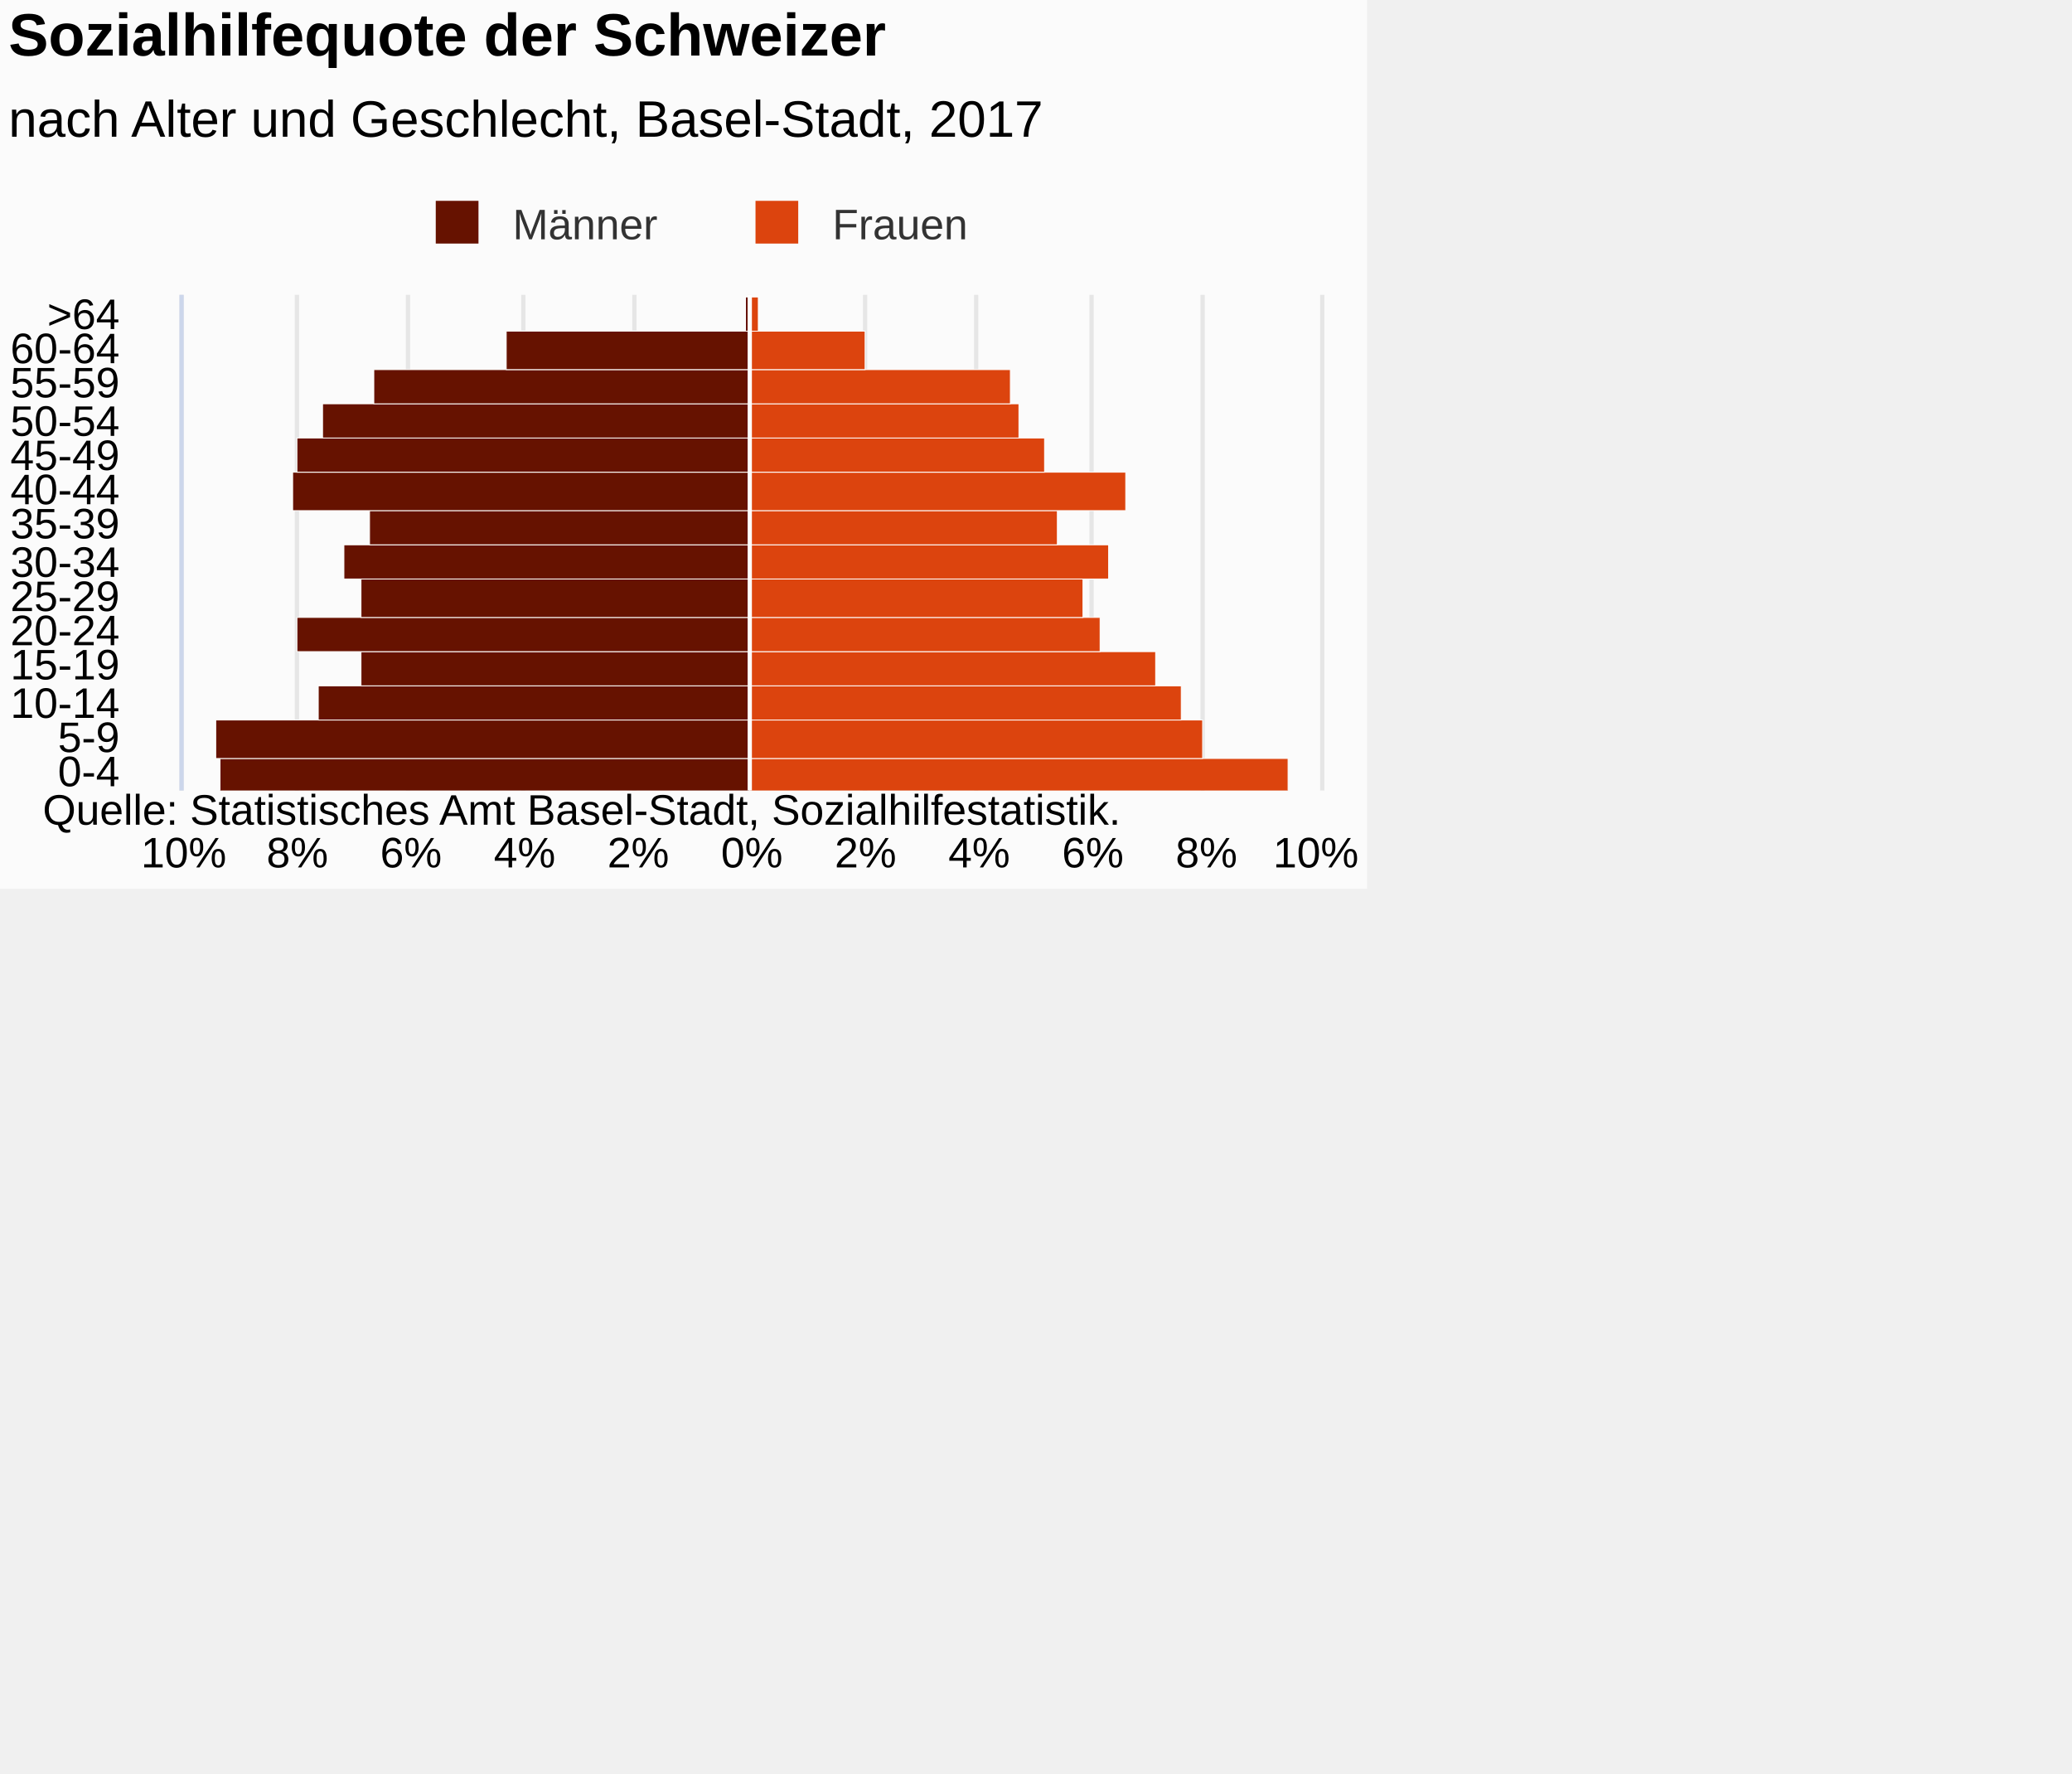
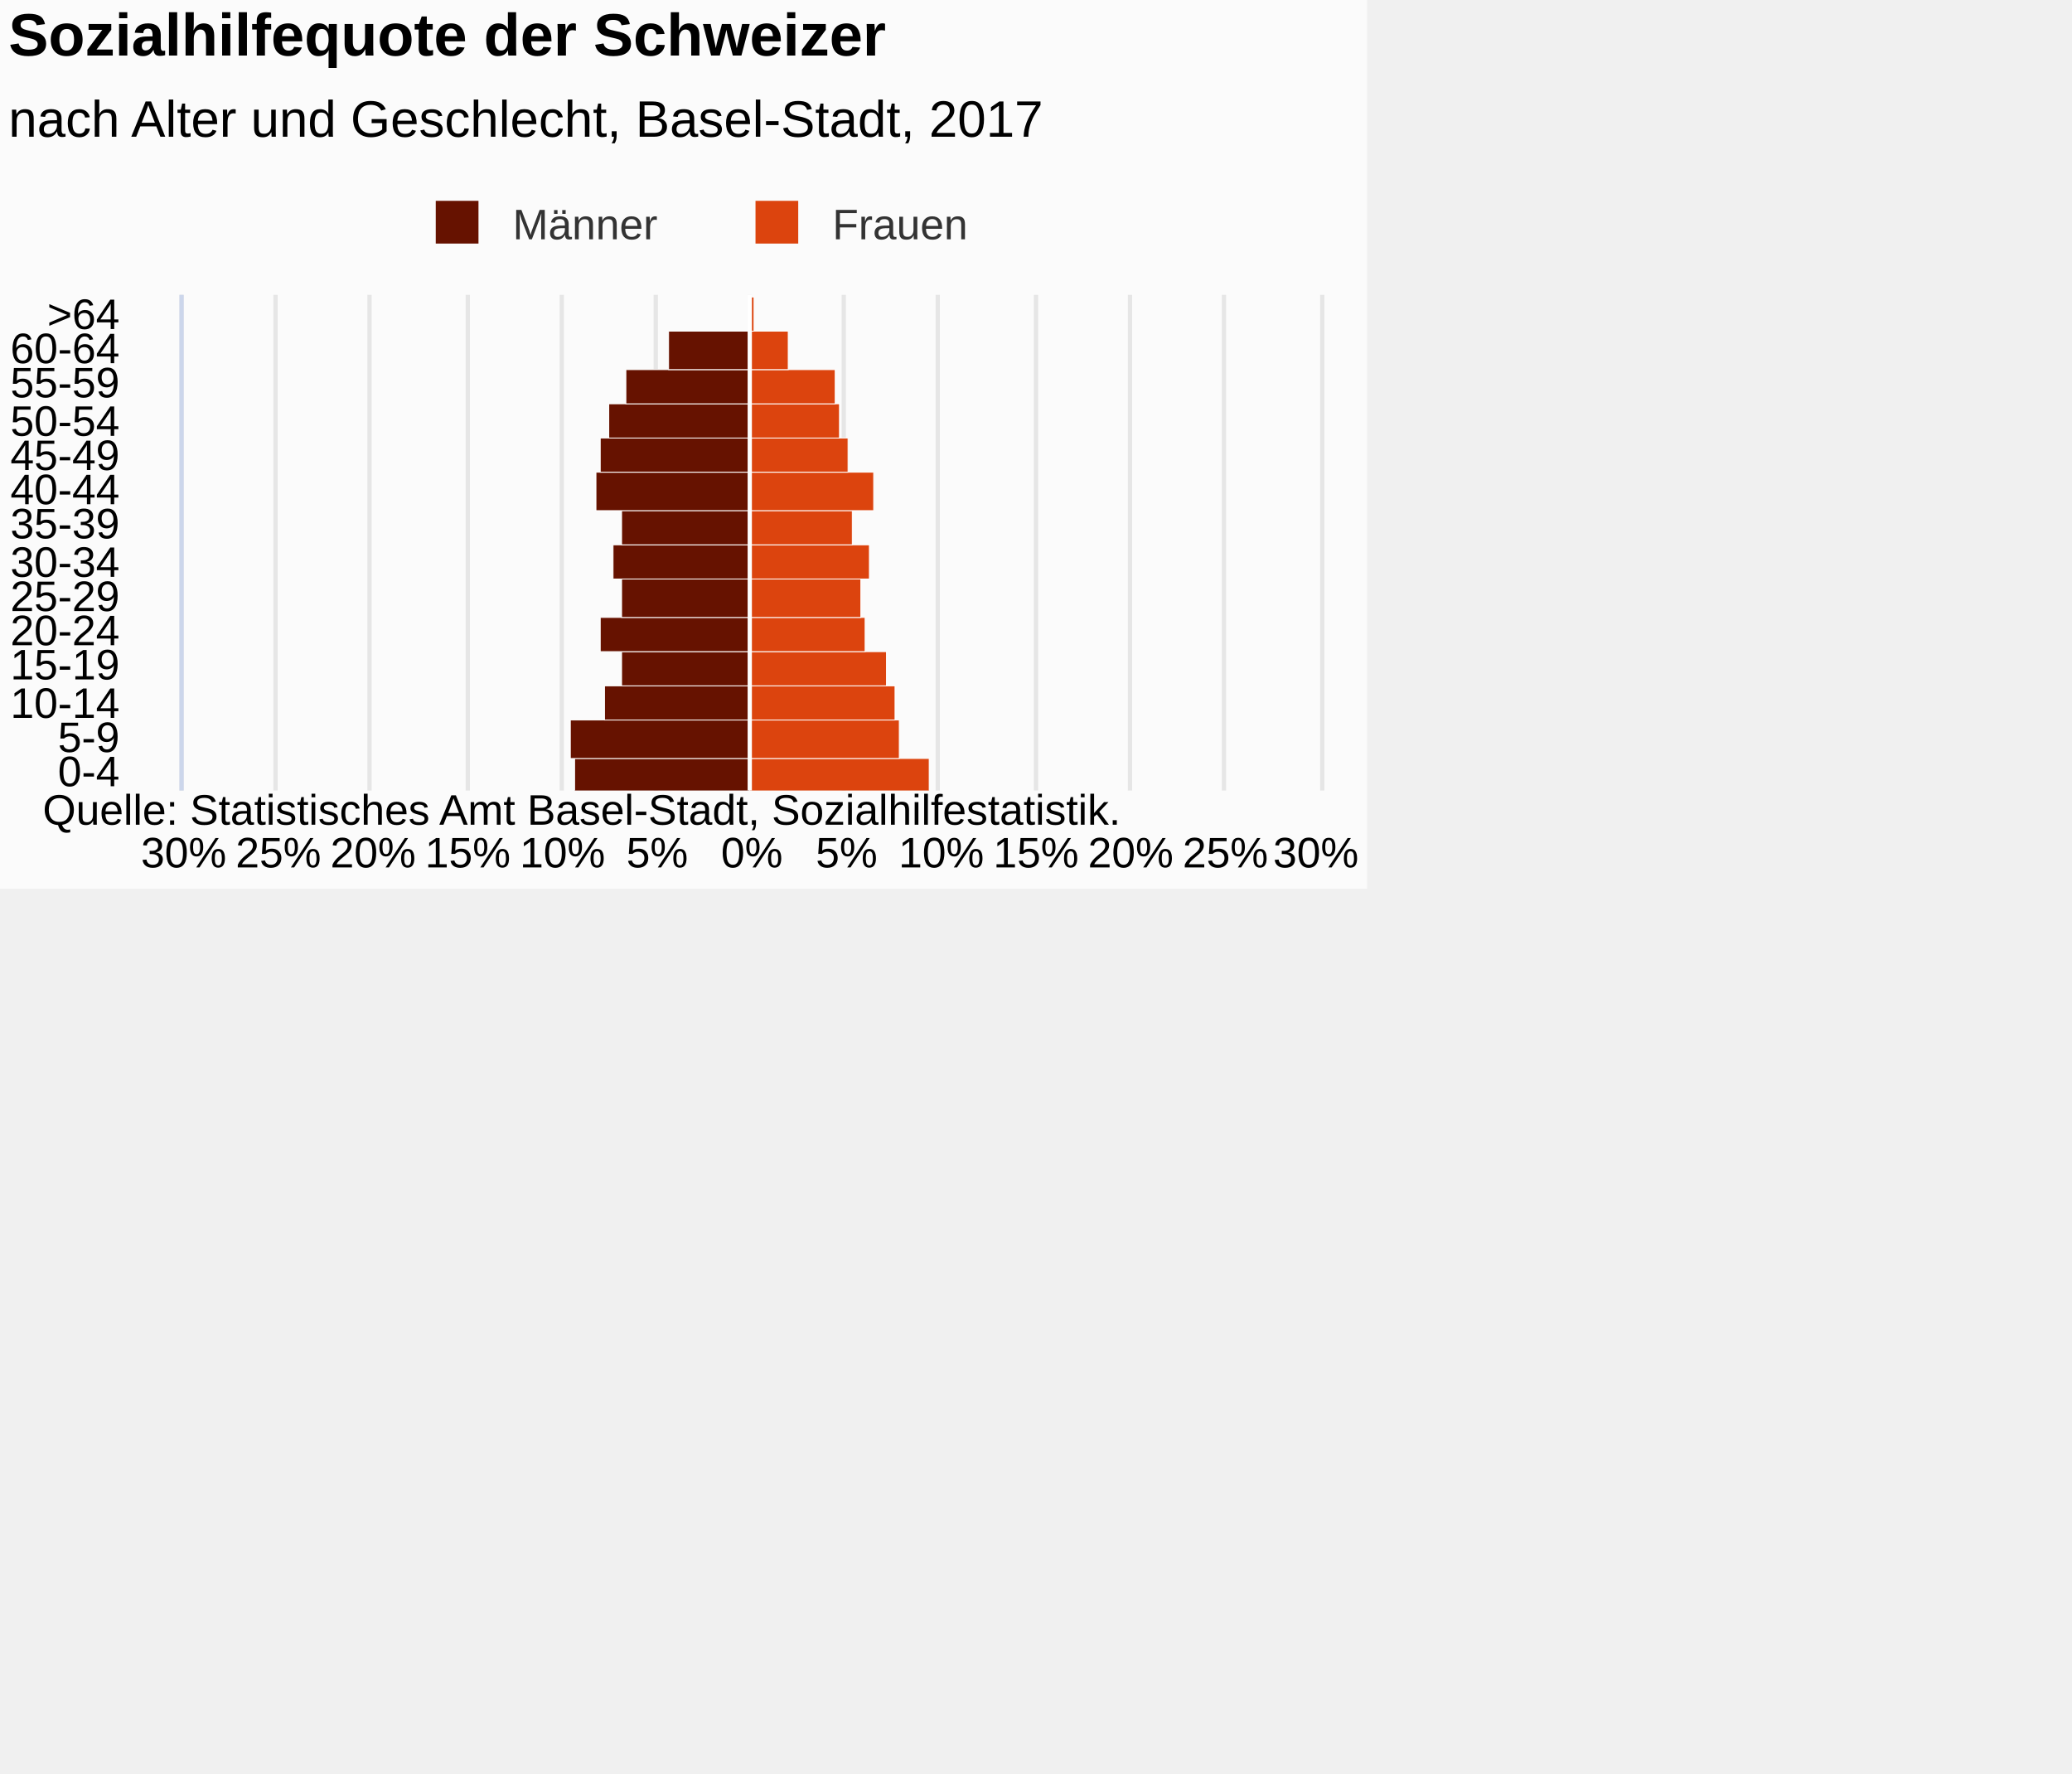
<svg xmlns="http://www.w3.org/2000/svg" version="1.1" class="highcharts-root" style="font-family:Arial;font-size:12px;" viewBox="0 0 485 415">
  <defs>
-     <clipPath id="highcharts-7txijcx-7">
+     <clipPath id="highcharts-lugl29o-7">
      <rect x="0" y="0" width="116" height="266" fill="none" />
    </clipPath>
-     <clipPath id="highcharts-7txijcx-8">
+     <clipPath id="highcharts-lugl29o-8">
      <rect x="0" y="0" width="116" height="266" fill="none" />
    </clipPath>
  </defs>
  <rect fill="#fbfbfb" class="highcharts-background" x="0" y="0" width="320" height="208" rx="0" ry="0" />
  <rect fill="none" class="highcharts-plot-background" x="43" y="69" width="266" height="116" />
  <g class="highcharts-pane-group" data-z-index="0" />
  <g class="highcharts-grid highcharts-xaxis-grid " data-z-index="1">
    <path fill="none" data-z-index="1" class="highcharts-grid-line" d="M 43 177.5 L 309 177.5" opacity="1" />
    <path fill="none" data-z-index="1" class="highcharts-grid-line" d="M 43 168.5 L 309 168.5" opacity="1" />
    <path fill="none" data-z-index="1" class="highcharts-grid-line" d="M 43 160.5 L 309 160.5" opacity="1" />
    <path fill="none" data-z-index="1" class="highcharts-grid-line" d="M 43 152.5 L 309 152.5" opacity="1" />
    <path fill="none" data-z-index="1" class="highcharts-grid-line" d="M 43 144.5 L 309 144.5" opacity="1" />
    <path fill="none" data-z-index="1" class="highcharts-grid-line" d="M 43 135.5 L 309 135.5" opacity="1" />
    <path fill="none" data-z-index="1" class="highcharts-grid-line" d="M 43 127.5 L 309 127.5" opacity="1" />
    <path fill="none" data-z-index="1" class="highcharts-grid-line" d="M 43 119.5 L 309 119.5" opacity="1" />
    <path fill="none" data-z-index="1" class="highcharts-grid-line" d="M 43 110.5 L 309 110.5" opacity="1" />
    <path fill="none" data-z-index="1" class="highcharts-grid-line" d="M 43 102.5 L 309 102.5" opacity="1" />
    <path fill="none" data-z-index="1" class="highcharts-grid-line" d="M 43 94.5 L 309 94.5" opacity="1" />
    <path fill="none" data-z-index="1" class="highcharts-grid-line" d="M 43 86.5 L 309 86.5" opacity="1" />
    <path fill="none" data-z-index="1" class="highcharts-grid-line" d="M 43 77.5 L 309 77.5" opacity="1" />
    <path fill="none" data-z-index="1" class="highcharts-grid-line" d="M 43 69.5 L 309 69.5" opacity="1" />
    <path fill="none" data-z-index="1" class="highcharts-grid-line" d="M 43 185.5 L 309 185.5" opacity="1" />
  </g>
  <g class="highcharts-grid highcharts-yaxis-grid " data-z-index="1">
    <path fill="none" stroke="#e6e6e6" stroke-width="1" data-z-index="1" class="highcharts-grid-line" d="M 175.5 69 L 175.5 185" opacity="1" />
-     <path fill="none" stroke="#e6e6e6" stroke-width="1" data-z-index="1" class="highcharts-grid-line" d="M 202.5 69 L 202.5 185" opacity="1" />
-     <path fill="none" stroke="#e6e6e6" stroke-width="1" data-z-index="1" class="highcharts-grid-line" d="M 228.5 69 L 228.5 185" opacity="1" />
-     <path fill="none" stroke="#e6e6e6" stroke-width="1" data-z-index="1" class="highcharts-grid-line" d="M 255.5 69 L 255.5 185" opacity="1" />
-     <path fill="none" stroke="#e6e6e6" stroke-width="1" data-z-index="1" class="highcharts-grid-line" d="M 281.5 69 L 281.5 185" opacity="1" />
+     <path fill="none" stroke="#e6e6e6" stroke-width="1" data-z-index="1" class="highcharts-grid-line" d="M 197.5 69 L 197.5 185" opacity="1" />
+     <path fill="none" stroke="#e6e6e6" stroke-width="1" data-z-index="1" class="highcharts-grid-line" d="M 219.5 69 L 219.5 185" opacity="1" />
+     <path fill="none" stroke="#e6e6e6" stroke-width="1" data-z-index="1" class="highcharts-grid-line" d="M 242.5 69 L 242.5 185" opacity="1" />
+     <path fill="none" stroke="#e6e6e6" stroke-width="1" data-z-index="1" class="highcharts-grid-line" d="M 264.5 69 L 264.5 185" opacity="1" />
+     <path fill="none" stroke="#e6e6e6" stroke-width="1" data-z-index="1" class="highcharts-grid-line" d="M 286.5 69 L 286.5 185" opacity="1" />
    <path fill="none" stroke="#e6e6e6" stroke-width="1" data-z-index="1" class="highcharts-grid-line" d="M 309.5 69 L 309.5 185" opacity="1" />
    <path fill="none" stroke="#e6e6e6" stroke-width="1" data-z-index="1" opacity="1" class="highcharts-grid-line" d="M 42.5 69 L 42.5 185" />
-     <path fill="none" stroke="#e6e6e6" stroke-width="1" data-z-index="1" opacity="1" class="highcharts-grid-line" d="M 69.5 69 L 69.5 185" />
-     <path fill="none" stroke="#e6e6e6" stroke-width="1" data-z-index="1" opacity="1" class="highcharts-grid-line" d="M 95.5 69 L 95.5 185" />
-     <path fill="none" stroke="#e6e6e6" stroke-width="1" data-z-index="1" opacity="1" class="highcharts-grid-line" d="M 122.5 69 L 122.5 185" />
-     <path fill="none" stroke="#e6e6e6" stroke-width="1" data-z-index="1" opacity="1" class="highcharts-grid-line" d="M 148.5 69 L 148.5 185" />
+     <path fill="none" stroke="#e6e6e6" stroke-width="1" data-z-index="1" opacity="1" class="highcharts-grid-line" d="M 64.5 69 L 64.5 185" />
+     <path fill="none" stroke="#e6e6e6" stroke-width="1" data-z-index="1" opacity="1" class="highcharts-grid-line" d="M 86.5 69 L 86.5 185" />
+     <path fill="none" stroke="#e6e6e6" stroke-width="1" data-z-index="1" opacity="1" class="highcharts-grid-line" d="M 109.5 69 L 109.5 185" />
+     <path fill="none" stroke="#e6e6e6" stroke-width="1" data-z-index="1" opacity="1" class="highcharts-grid-line" d="M 131.5 69 L 131.5 185" />
+     <path fill="none" stroke="#e6e6e6" stroke-width="1" data-z-index="1" opacity="1" class="highcharts-grid-line" d="M 153.5 69 L 153.5 185" />
  </g>
  <rect fill="none" class="highcharts-plot-border" data-z-index="1" x="43" y="69" width="266" height="116" />
  <g class="highcharts-axis highcharts-xaxis " data-z-index="2">
    <path fill="none" class="highcharts-axis-line" stroke="#ccd6eb" stroke-width="1" data-z-index="7" d="M 42.5 69 L 42.5 185" />
  </g>
  <g class="highcharts-axis highcharts-yaxis " data-z-index="2">
    <path fill="none" class="highcharts-axis-line" data-z-index="7" d="M 43 185 L 309 185" />
  </g>
  <g class="highcharts-series-group" data-z-index="3">
-     <g data-z-index="0.1" class="highcharts-series highcharts-series-0 highcharts-bar-series " transform="translate(309,185) rotate(90) scale(-1,1) scale(1 1)" clip-path="url(#highcharts-7txijcx-8)" width="266" height="116">
-       <rect x="-0.5" y="133.5" width="8" height="124" fill="#661200" stroke="#ffffff" stroke-width="0.2" class="highcharts-point highcharts-negative" />
-       <rect x="7.5" y="133.5" width="9" height="125" fill="#661200" stroke="#ffffff" stroke-width="0.2" class="highcharts-point highcharts-negative" />
-       <rect x="16.5" y="133.5" width="8" height="101" fill="#661200" stroke="#ffffff" stroke-width="0.2" class="highcharts-point highcharts-negative" />
-       <rect x="24.5" y="133.5" width="8" height="91" fill="#661200" stroke="#ffffff" stroke-width="0.2" class="highcharts-point highcharts-negative" />
-       <rect x="32.5" y="133.5" width="8" height="106" fill="#661200" stroke="#ffffff" stroke-width="0.2" class="highcharts-point highcharts-negative" />
-       <rect x="40.5" y="133.5" width="9" height="91" fill="#661200" stroke="#ffffff" stroke-width="0.2" class="highcharts-point highcharts-negative" />
-       <rect x="49.5" y="133.5" width="8" height="95" fill="#661200" stroke="#ffffff" stroke-width="0.2" class="highcharts-point highcharts-negative" />
-       <rect x="57.5" y="133.5" width="8" height="89" fill="#661200" stroke="#ffffff" stroke-width="0.2" class="highcharts-point highcharts-negative" />
-       <rect x="65.5" y="133.5" width="9" height="107" fill="#661200" stroke="#ffffff" stroke-width="0.2" class="highcharts-point highcharts-negative" />
-       <rect x="74.5" y="133.5" width="8" height="106" fill="#661200" stroke="#ffffff" stroke-width="0.2" class="highcharts-point highcharts-negative" />
-       <rect x="82.5" y="133.5" width="8" height="100" fill="#661200" stroke="#ffffff" stroke-width="0.2" class="highcharts-point highcharts-negative" />
-       <rect x="90.5" y="133.5" width="8" height="88" fill="#661200" stroke="#ffffff" stroke-width="0.2" class="highcharts-point highcharts-negative" />
-       <rect x="98.5" y="133.5" width="9" height="57" fill="#661200" stroke="#ffffff" stroke-width="0.2" class="highcharts-point highcharts-negative" />
-       <rect x="107.5" y="133.5" width="8" height="1" fill="#661200" stroke="#ffffff" stroke-width="0.2" class="highcharts-point highcharts-negative" />
+     <g data-z-index="0.1" class="highcharts-series highcharts-series-0 highcharts-bar-series " transform="translate(309,185) rotate(90) scale(-1,1) scale(1 1)" clip-path="url(#highcharts-lugl29o-8)" width="266" height="116">
+       <rect x="-0.5" y="133.5" width="8" height="41" fill="#661200" stroke="#ffffff" stroke-width="0.2" class="highcharts-point highcharts-negative" />
+       <rect x="7.5" y="133.5" width="9" height="42" fill="#661200" stroke="#ffffff" stroke-width="0.2" class="highcharts-point highcharts-negative" />
+       <rect x="16.5" y="133.5" width="8" height="34" fill="#661200" stroke="#ffffff" stroke-width="0.2" class="highcharts-point highcharts-negative" />
+       <rect x="24.5" y="133.5" width="8" height="30" fill="#661200" stroke="#ffffff" stroke-width="0.2" class="highcharts-point highcharts-negative" />
+       <rect x="32.5" y="133.5" width="8" height="35" fill="#661200" stroke="#ffffff" stroke-width="0.2" class="highcharts-point highcharts-negative" />
+       <rect x="40.5" y="133.5" width="9" height="30" fill="#661200" stroke="#ffffff" stroke-width="0.2" class="highcharts-point highcharts-negative" />
+       <rect x="49.5" y="133.5" width="8" height="32" fill="#661200" stroke="#ffffff" stroke-width="0.2" class="highcharts-point highcharts-negative" />
+       <rect x="57.5" y="133.5" width="8" height="30" fill="#661200" stroke="#ffffff" stroke-width="0.2" class="highcharts-point highcharts-negative" />
+       <rect x="65.5" y="133.5" width="9" height="36" fill="#661200" stroke="#ffffff" stroke-width="0.2" class="highcharts-point highcharts-negative" />
+       <rect x="74.5" y="133.5" width="8" height="35" fill="#661200" stroke="#ffffff" stroke-width="0.2" class="highcharts-point highcharts-negative" />
+       <rect x="82.5" y="133.5" width="8" height="33" fill="#661200" stroke="#ffffff" stroke-width="0.2" class="highcharts-point highcharts-negative" />
+       <rect x="90.5" y="133.5" width="8" height="29" fill="#661200" stroke="#ffffff" stroke-width="0.2" class="highcharts-point highcharts-negative" />
+       <rect x="98.5" y="133.5" width="9" height="19" fill="#661200" stroke="#ffffff" stroke-width="0.2" class="highcharts-point highcharts-negative" />
+       <rect x="107.5" y="133.5" width="8" height="0" fill="#661200" stroke="#ffffff" stroke-width="0.2" class="highcharts-point highcharts-negative" />
    </g>
    <g data-z-index="0.1" class="highcharts-markers highcharts-series-0 highcharts-bar-series " transform="translate(309,185) rotate(90) scale(-1,1) scale(1 1)" clip-path="none" />
-     <g data-z-index="0.1" class="highcharts-series highcharts-series-1 highcharts-bar-series " transform="translate(309,185) rotate(90) scale(-1,1) scale(1 1)" clip-path="url(#highcharts-7txijcx-8)" width="266" height="116">
-       <rect x="-0.5" y="7.5" width="8" height="126" fill="#dc440e" stroke="#ffffff" stroke-width="0.2" class="highcharts-point" />
-       <rect x="7.5" y="27.5" width="9" height="106" fill="#dc440e" stroke="#ffffff" stroke-width="0.2" class="highcharts-point" />
-       <rect x="16.5" y="32.5" width="8" height="101" fill="#dc440e" stroke="#ffffff" stroke-width="0.2" class="highcharts-point" />
-       <rect x="24.5" y="38.5" width="8" height="95" fill="#dc440e" stroke="#ffffff" stroke-width="0.2" class="highcharts-point" />
-       <rect x="32.5" y="51.5" width="8" height="82" fill="#dc440e" stroke="#ffffff" stroke-width="0.2" class="highcharts-point" />
-       <rect x="40.5" y="55.5" width="9" height="78" fill="#dc440e" stroke="#ffffff" stroke-width="0.2" class="highcharts-point" />
-       <rect x="49.5" y="49.5" width="8" height="84" fill="#dc440e" stroke="#ffffff" stroke-width="0.2" class="highcharts-point" />
-       <rect x="57.5" y="61.5" width="8" height="72" fill="#dc440e" stroke="#ffffff" stroke-width="0.2" class="highcharts-point" />
-       <rect x="65.5" y="45.5" width="9" height="88" fill="#dc440e" stroke="#ffffff" stroke-width="0.2" class="highcharts-point" />
-       <rect x="74.5" y="64.5" width="8" height="69" fill="#dc440e" stroke="#ffffff" stroke-width="0.2" class="highcharts-point" />
-       <rect x="82.5" y="70.5" width="8" height="63" fill="#dc440e" stroke="#ffffff" stroke-width="0.2" class="highcharts-point" />
-       <rect x="90.5" y="72.5" width="8" height="61" fill="#dc440e" stroke="#ffffff" stroke-width="0.2" class="highcharts-point" />
-       <rect x="98.5" y="106.5" width="9" height="27" fill="#dc440e" stroke="#ffffff" stroke-width="0.2" class="highcharts-point" />
-       <rect x="107.5" y="131.5" width="8" height="2" fill="#dc440e" stroke="#ffffff" stroke-width="0.2" class="highcharts-point" />
+     <g data-z-index="0.1" class="highcharts-series highcharts-series-1 highcharts-bar-series " transform="translate(309,185) rotate(90) scale(-1,1) scale(1 1)" clip-path="url(#highcharts-lugl29o-8)" width="266" height="116">
+       <rect x="-0.5" y="91.5" width="8" height="42" fill="#dc440e" stroke="#ffffff" stroke-width="0.2" class="highcharts-point" />
+       <rect x="7.5" y="98.5" width="9" height="35" fill="#dc440e" stroke="#ffffff" stroke-width="0.2" class="highcharts-point" />
+       <rect x="16.5" y="99.5" width="8" height="34" fill="#dc440e" stroke="#ffffff" stroke-width="0.2" class="highcharts-point" />
+       <rect x="24.5" y="101.5" width="8" height="32" fill="#dc440e" stroke="#ffffff" stroke-width="0.2" class="highcharts-point" />
+       <rect x="32.5" y="106.5" width="8" height="27" fill="#dc440e" stroke="#ffffff" stroke-width="0.2" class="highcharts-point" />
+       <rect x="40.5" y="107.5" width="9" height="26" fill="#dc440e" stroke="#ffffff" stroke-width="0.2" class="highcharts-point" />
+       <rect x="49.5" y="105.5" width="8" height="28" fill="#dc440e" stroke="#ffffff" stroke-width="0.2" class="highcharts-point" />
+       <rect x="57.5" y="109.5" width="8" height="24" fill="#dc440e" stroke="#ffffff" stroke-width="0.2" class="highcharts-point" />
+       <rect x="65.5" y="104.5" width="9" height="29" fill="#dc440e" stroke="#ffffff" stroke-width="0.2" class="highcharts-point" />
+       <rect x="74.5" y="110.5" width="8" height="23" fill="#dc440e" stroke="#ffffff" stroke-width="0.2" class="highcharts-point" />
+       <rect x="82.5" y="112.5" width="8" height="21" fill="#dc440e" stroke="#ffffff" stroke-width="0.2" class="highcharts-point" />
+       <rect x="90.5" y="113.5" width="8" height="20" fill="#dc440e" stroke="#ffffff" stroke-width="0.2" class="highcharts-point" />
+       <rect x="98.5" y="124.5" width="9" height="9" fill="#dc440e" stroke="#ffffff" stroke-width="0.2" class="highcharts-point" />
+       <rect x="107.5" y="132.5" width="8" height="1" fill="#dc440e" stroke="#ffffff" stroke-width="0.2" class="highcharts-point" />
    </g>
    <g data-z-index="0.1" class="highcharts-markers highcharts-series-1 highcharts-bar-series " transform="translate(309,185) rotate(90) scale(-1,1) scale(1 1)" clip-path="none" />
  </g>
  <text x="2" text-anchor="start" class="highcharts-title" data-z-index="4" style="color:#000000;font-size:14px;font-weight:bold;fill:#000000;" y="13">
    <tspan>Sozialhilfequote der Schweizer</tspan>
  </text>
  <text x="2" text-anchor="start" class="highcharts-subtitle" data-z-index="4" style="color:#000000;font-size:12px;font-weight:normal;font-family:Arial;fill:#000000;" y="32">
    <tspan>nach Alter und Geschlecht, Basel-Stadt, 2017</tspan>
  </text>
  <g class="highcharts-plot-lines-4" data-z-index="4">
    <path fill="none" class="highcharts-plot-line " stroke="white" stroke-width="1" d="M 175.5 69 L 175.5 185" visibility="visible" />
  </g>
  <g class="highcharts-legend" data-z-index="7" transform="translate(98,47)">
    <rect fill="none" class="highcharts-legend-box" rx="0" ry="0" x="0" y="0" width="129" height="10" visibility="visible" />
    <g data-z-index="1">
      <g>
        <g class="highcharts-legend-item highcharts-bar-series highcharts-color-undefined highcharts-series-0" data-z-index="1" transform="translate(1,-4)">
          <text x="21" style="color:#333333;font-size:10px;font-weight:normal;cursor:pointer;fill:#333333;" text-anchor="start" data-z-index="2" y="13">
            <tspan>Männer</tspan>
          </text>
          <rect x="3" y="4" width="10" height="10" fill="#661200" class="highcharts-point" data-z-index="3" />
        </g>
        <g class="highcharts-legend-item highcharts-bar-series highcharts-color-undefined highcharts-series-1" data-z-index="1" transform="translate(75.84375,-4)">
          <text x="21" y="13" style="color:#333333;font-size:10px;font-weight:normal;cursor:pointer;fill:#333333;" text-anchor="start" data-z-index="2">
            <tspan>Frauen</tspan>
          </text>
          <rect x="3" y="4" width="10" height="10" fill="#dc440e" class="highcharts-point" data-z-index="3" />
        </g>
      </g>
    </g>
  </g>
  <g class="highcharts-axis-labels highcharts-xaxis-labels " data-z-index="7">
    <text x="28" style="color:#000000;cursor:default;font-size:10px;fill:#000000;" text-anchor="end" transform="translate(0,0)" y="184" opacity="1">0-4</text>
    <text x="28" style="color:#000000;cursor:default;font-size:10px;fill:#000000;" text-anchor="end" transform="translate(0,0)" y="176" opacity="1">5-9</text>
    <text x="28" style="color:#000000;cursor:default;font-size:10px;fill:#000000;" text-anchor="end" transform="translate(0,0)" y="168" opacity="1">10-14</text>
    <text x="28" style="color:#000000;cursor:default;font-size:10px;fill:#000000;" text-anchor="end" transform="translate(0,0)" y="159" opacity="1">15-19</text>
    <text x="28" style="color:#000000;cursor:default;font-size:10px;fill:#000000;" text-anchor="end" transform="translate(0,0)" y="151" opacity="1">20-24</text>
    <text x="28" style="color:#000000;cursor:default;font-size:10px;fill:#000000;" text-anchor="end" transform="translate(0,0)" y="143" opacity="1">25-29</text>
    <text x="28" style="color:#000000;cursor:default;font-size:10px;fill:#000000;" text-anchor="end" transform="translate(0,0)" y="135" opacity="1">30-34</text>
    <text x="28" style="color:#000000;cursor:default;font-size:10px;fill:#000000;" text-anchor="end" transform="translate(0,0)" y="126" opacity="1">35-39</text>
    <text x="28" style="color:#000000;cursor:default;font-size:10px;fill:#000000;" text-anchor="end" transform="translate(0,0)" y="118" opacity="1">40-44</text>
    <text x="28" style="color:#000000;cursor:default;font-size:10px;fill:#000000;" text-anchor="end" transform="translate(0,0)" y="110" opacity="1">45-49</text>
    <text x="28" style="color:#000000;cursor:default;font-size:10px;fill:#000000;" text-anchor="end" transform="translate(0,0)" y="102" opacity="1">50-54</text>
    <text x="28" style="color:#000000;cursor:default;font-size:10px;fill:#000000;" text-anchor="end" transform="translate(0,0)" y="93" opacity="1">55-59</text>
    <text x="28" style="color:#000000;cursor:default;font-size:10px;fill:#000000;" text-anchor="end" transform="translate(0,0)" y="85" opacity="1">60-64</text>
    <text x="28" style="color:#000000;cursor:default;font-size:10px;fill:#000000;" text-anchor="end" transform="translate(0,0)" y="77" opacity="1">&gt;64</text>
  </g>
  <g class="highcharts-axis-labels highcharts-yaxis-labels " data-z-index="7">
    <text x="176" style="color:#000000;cursor:default;font-size:10px;fill:#000000;" text-anchor="middle" transform="translate(0,0)" y="203" opacity="1">0%</text>
-     <text x="202.6" style="color:#000000;cursor:default;font-size:10px;fill:#000000;" text-anchor="middle" transform="translate(0,0)" y="203" opacity="1">2%</text>
-     <text x="229.2" style="color:#000000;cursor:default;font-size:10px;fill:#000000;" text-anchor="middle" transform="translate(0,0)" y="203" opacity="1">4%</text>
-     <text x="255.8" style="color:#000000;cursor:default;font-size:10px;fill:#000000;" text-anchor="middle" transform="translate(0,0)" y="203" opacity="1">6%</text>
-     <text x="282.4" style="color:#000000;cursor:default;font-size:10px;fill:#000000;" text-anchor="middle" transform="translate(0,0)" y="203" opacity="1">8%</text>
-     <text x="308.008" style="color:#000000;cursor:default;font-size:10px;fill:#000000;" text-anchor="middle" transform="translate(0,0)" y="203" opacity="1">10%</text>
-     <text x="43" style="color:#000000;cursor:default;font-size:10px;fill:#000000;" text-anchor="middle" transform="translate(0,0)" y="203" opacity="1">10%</text>
-     <text x="69.6" style="color:#000000;cursor:default;font-size:10px;fill:#000000;" text-anchor="middle" transform="translate(0,0)" y="203" opacity="1">8%</text>
-     <text x="96.2" style="color:#000000;cursor:default;font-size:10px;fill:#000000;" text-anchor="middle" transform="translate(0,0)" y="203" opacity="1">6%</text>
-     <text x="122.8" style="color:#000000;cursor:default;font-size:10px;fill:#000000;" text-anchor="middle" transform="translate(0,0)" y="203" opacity="1">4%</text>
-     <text x="149.4" style="color:#000000;cursor:default;font-size:10px;fill:#000000;" text-anchor="middle" transform="translate(0,0)" y="203" opacity="1">2%</text>
+     <text x="198.167" style="color:#000000;cursor:default;font-size:10px;fill:#000000;" text-anchor="middle" transform="translate(0,0)" y="203" opacity="1">5%</text>
+     <text x="220.333" style="color:#000000;cursor:default;font-size:10px;fill:#000000;" text-anchor="middle" transform="translate(0,0)" y="203" opacity="1">10%</text>
+     <text x="242.5" style="color:#000000;cursor:default;font-size:10px;fill:#000000;" text-anchor="middle" transform="translate(0,0)" y="203" opacity="1">15%</text>
+     <text x="264.667" style="color:#000000;cursor:default;font-size:10px;fill:#000000;" text-anchor="middle" transform="translate(0,0)" y="203" opacity="1">20%</text>
+     <text x="286.833" style="color:#000000;cursor:default;font-size:10px;fill:#000000;" text-anchor="middle" transform="translate(0,0)" y="203" opacity="1">25%</text>
+     <text x="308.008" style="color:#000000;cursor:default;font-size:10px;fill:#000000;" text-anchor="middle" transform="translate(0,0)" y="203" opacity="1">30%</text>
+     <text x="43" style="color:#000000;cursor:default;font-size:10px;fill:#000000;" text-anchor="middle" transform="translate(0,0)" y="203" opacity="1">30%</text>
+     <text x="65.167" style="color:#000000;cursor:default;font-size:10px;fill:#000000;" text-anchor="middle" transform="translate(0,0)" y="203" opacity="1">25%</text>
+     <text x="87.333" style="color:#000000;cursor:default;font-size:10px;fill:#000000;" text-anchor="middle" transform="translate(0,0)" y="203" opacity="1">20%</text>
+     <text x="109.5" style="color:#000000;cursor:default;font-size:10px;fill:#000000;" text-anchor="middle" transform="translate(0,0)" y="203" opacity="1">15%</text>
+     <text x="131.667" style="color:#000000;cursor:default;font-size:10px;fill:#000000;" text-anchor="middle" transform="translate(0,0)" y="203" opacity="1">10%</text>
+     <text x="153.833" style="color:#000000;cursor:default;font-size:10px;fill:#000000;" text-anchor="middle" transform="translate(0,0)" y="203" opacity="1">5%</text>
  </g>
  <text x="10" class="highcharts-credits" text-anchor="start" data-z-index="8" style="cursor:default;color:#000000;font-size:10px;fill:#000000;" y="193">
    <tspan>Quelle: Statistisches Amt Basel-Stadt, Sozialhilfestatistik.</tspan>
  </text>
</svg>
